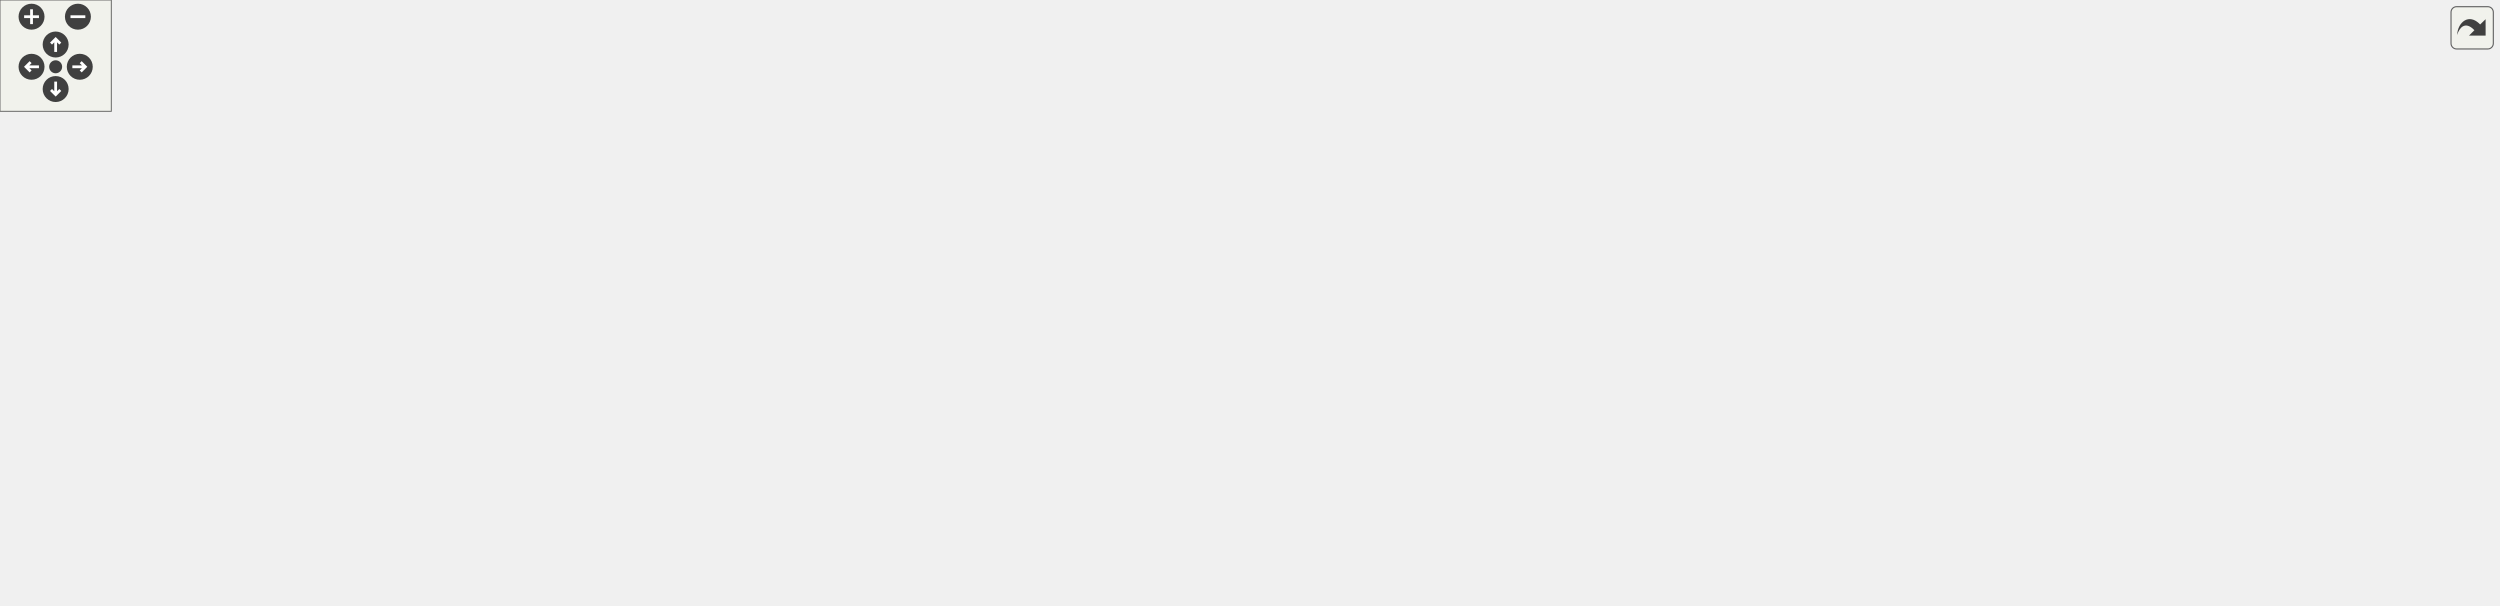
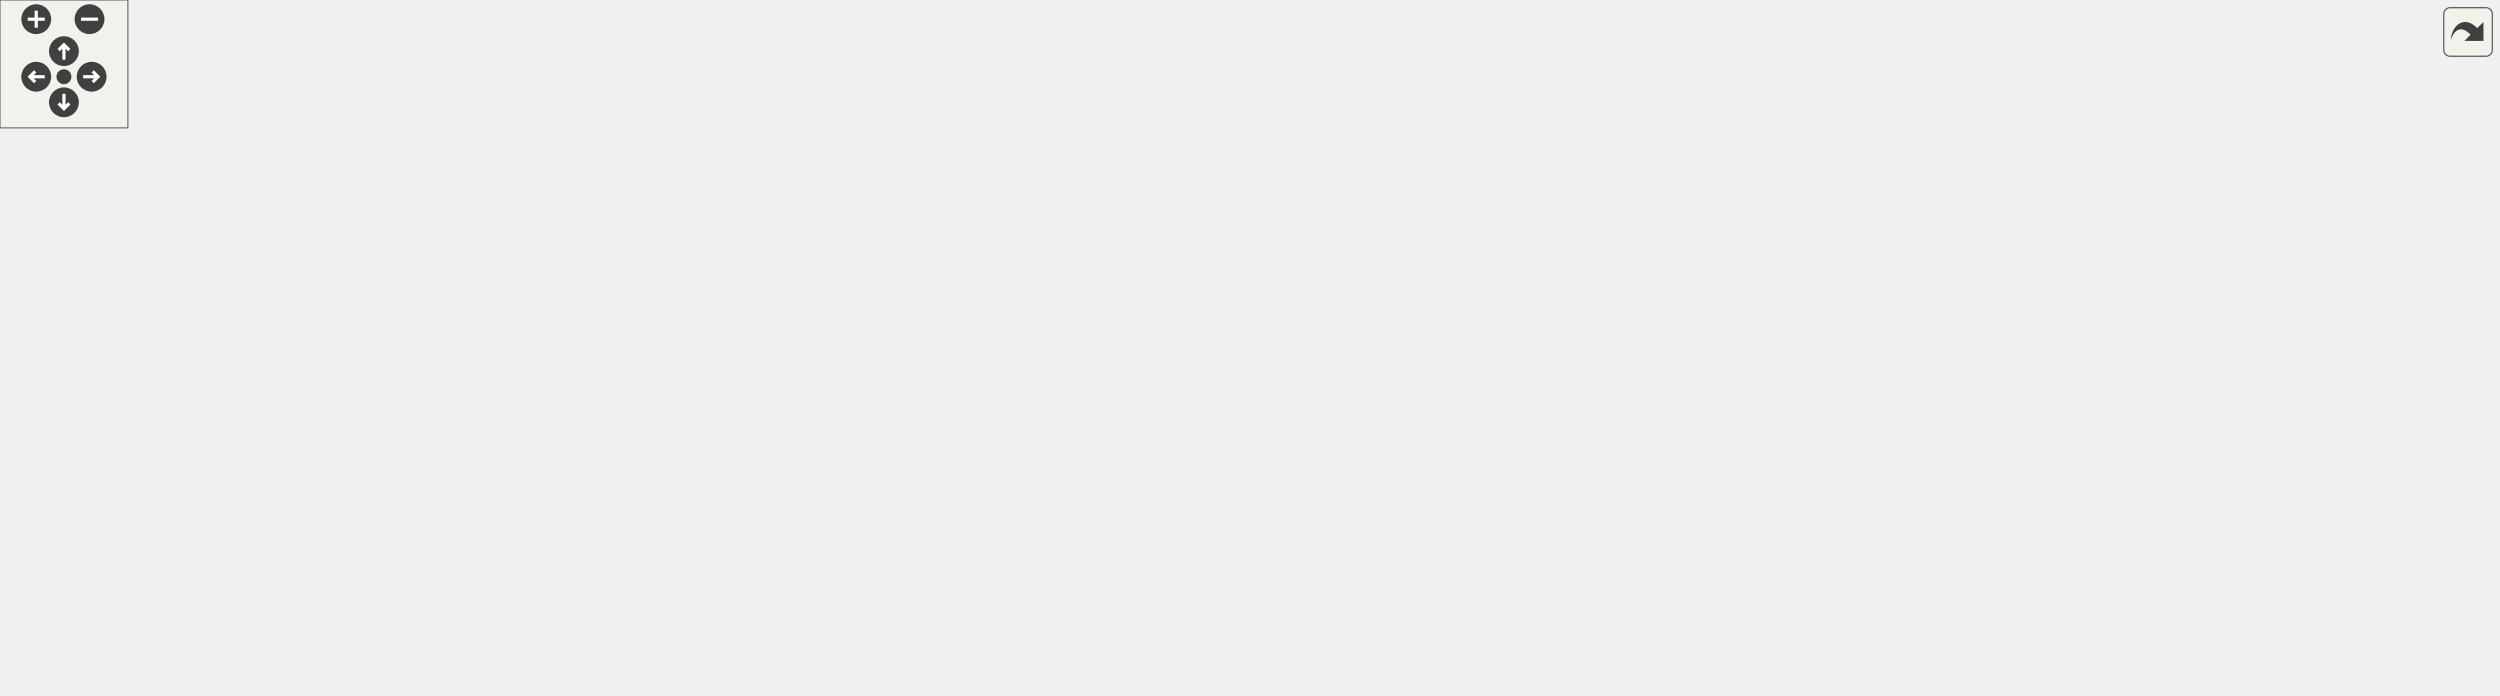
<svg xmlns="http://www.w3.org/2000/svg" xmlns:xlink="http://www.w3.org/1999/xlink" id="main" version="1.1" xml:space="preserve">
  <style type="text/css">
.edge:hover path { stroke: red; }
.edge:hover polygon { stroke: red; fill: red; }
</style>
  <defs>
    <circle id="rim" cx="0" cy="0" r="7" />
    <circle id="rim2" cx="0" cy="0" r="3.5" />
    <g id="zoomPlus">
      <use xlink:href="#rim" fill="#404040">
        <set attributeName="fill" to="#808080" begin="zoomplus.mouseover" end="zoomplus.mouseout" />
      </use>
      <path d="M-4,0h8M0,-4v8" fill="none" stroke="white" stroke-width="1.5" pointer-events="none" />
    </g>
    <g id="zoomMin">
      <use xlink:href="#rim" fill="#404040">
        <set attributeName="fill" to="#808080" begin="zoomminus.mouseover" end="zoomminus.mouseout" />
      </use>
      <path d="M-4,0h8" fill="none" stroke="white" stroke-width="1.5" pointer-events="none" />
    </g>
    <g id="dirArrow">
      <path fill="none" stroke="white" stroke-width="1.5" d="M0,-3.0v7 M-2.5,-0.5L0,-3.0L2.5,-0.5" />
    </g>
    <g id="resetDef">
      <use xlink:href="#rim2" fill="#404040">
        <set attributeName="fill" to="#808080" begin="reset.mouseover" end="reset.mouseout" />
      </use>
    </g>
  </defs>
  <svg id="graph" class="graph">
    <g id="viewport">
      <g id="node1" class="node">
        <g id="a_node1">
          <a xlink:title="Contains functions for performing mathematics conversions &amp; calculations on strings....">
-             <polygon fill="#bfbfbf" stroke="black" points="757.5,-224.5 757.5,-265.5 899.5,-265.5 899.5,-224.5 757.5,-224.5" />
-             <text text-anchor="start" x="765.5" y="-253.5" font-family="Helvetica,sans-Serif" font-size="10.00">/home/runner/work/307lib</text>
-             <text text-anchor="start" x="765.5" y="-242.5" font-family="Helvetica,sans-Serif" font-size="10.00">/307lib/strlib/include</text>
-             <text text-anchor="middle" x="828.5" y="-231.5" font-family="Helvetica,sans-Serif" font-size="10.00">/strmath.hpp</text>
+             <polygon fill="#bfbfbf" stroke="black" points="476.09,-224.5 476.09,-265.5 618.09,-265.5 618.09,-224.5 476.09,-224.5" />
+             <text text-anchor="start" x="484.09" y="-253.5" font-family="Helvetica,sans-Serif" font-size="10.00">/home/runner/work/307lib</text>
+             <text text-anchor="start" x="484.09" y="-242.5" font-family="Helvetica,sans-Serif" font-size="10.00">/307lib/strlib/include</text>
+             <text text-anchor="middle" x="547.09" y="-231.5" font-family="Helvetica,sans-Serif" font-size="10.00">/strmath.hpp</text>
          </a>
        </g>
      </g>
      <g id="node2" class="node">
        <g id="a_node2">
          <a xlink:href="make__exception_8hpp.html" target="_top" xlink:title=" ">
-             <polygon fill="none" stroke="black" points="340.5,-168.5 340.5,-187.5 458.5,-187.5 458.5,-168.5 340.5,-168.5" />
-             <text text-anchor="middle" x="399.5" y="-175.5" font-family="Helvetica,sans-Serif" font-size="10.00">make_exception.hpp</text>
+             <polygon fill="none" stroke="black" points="238.09,-168.5 238.09,-187.5 356.09,-187.5 356.09,-168.5 238.09,-168.5" />
+             <text text-anchor="middle" x="297.09" y="-175.5" font-family="Helvetica,sans-Serif" font-size="10.00">make_exception.hpp</text>
          </a>
        </g>
      </g>
      <g id="edge1" class="edge">
-         <path fill="none" stroke="midnightblue" d="M757.18,-233.19C676.23,-220.93 545.22,-201.08 466.23,-189.11" />
-         <polygon fill="midnightblue" stroke="midnightblue" points="466.32,-185.58 455.91,-187.55 465.27,-192.51 466.32,-185.58" />
+         <path fill="none" stroke="midnightblue" d="M475.78,-225.46C431.99,-214.07 377.33,-199.86 340.07,-190.18" />
+         <polygon fill="midnightblue" stroke="midnightblue" points="340.61,-186.7 330.05,-187.57 338.85,-193.47 340.61,-186.7" />
      </g>
      <g id="node7" class="node">
        <g id="a_node7">
          <a xlink:href="var_8hpp.html" target="_top" xlink:title="Contains helper methods for variadic templates &amp; tuples, as well as C++20 concepts....">
-             <polygon fill="none" stroke="black" points="416,-112.5 416,-131.5 469,-131.5 469,-112.5 416,-112.5" />
-             <text text-anchor="middle" x="442.5" y="-119.5" font-family="Helvetica,sans-Serif" font-size="10.00">var.hpp</text>
+             <polygon fill="none" stroke="black" points="307.59,-112.5 307.59,-131.5 360.59,-131.5 360.59,-112.5 307.59,-112.5" />
+             <text text-anchor="middle" x="334.09" y="-119.5" font-family="Helvetica,sans-Serif" font-size="10.00">var.hpp</text>
          </a>
        </g>
      </g>
      <g id="edge14" class="edge">
-         <path fill="none" stroke="midnightblue" d="M766.05,-224.42C684.63,-198.9 544.86,-155.09 478.93,-134.42" />
-         <polygon fill="midnightblue" stroke="midnightblue" points="479.6,-130.96 469.01,-131.31 477.5,-137.64 479.6,-130.96" />
+         <path fill="none" stroke="midnightblue" d="M512.39,-224.29C468.92,-199.6 395.58,-157.93 357.94,-136.55" />
+         <polygon fill="midnightblue" stroke="midnightblue" points="359.61,-133.47 349.18,-131.57 356.15,-139.56 359.61,-133.47" />
      </g>
      <g id="node14" class="node">
        <g id="a_node14">
          <a xlink:href="str_8hpp.html" target="_top" xlink:title="Includes all of the str namespace extension headers, and additional functions related to string manip...">
-             <polygon fill="none" stroke="black" points="987.5,-168.5 987.5,-187.5 1037.5,-187.5 1037.5,-168.5 987.5,-168.5" />
-             <text text-anchor="middle" x="1012.5" y="-175.5" font-family="Helvetica,sans-Serif" font-size="10.00">str.hpp</text>
+             <polygon fill="none" stroke="black" points="703.09,-168.5 703.09,-187.5 753.09,-187.5 753.09,-168.5 703.09,-168.5" />
+             <text text-anchor="middle" x="728.09" y="-175.5" font-family="Helvetica,sans-Serif" font-size="10.00">str.hpp</text>
          </a>
        </g>
      </g>
      <g id="edge15" class="edge">
-         <path fill="none" stroke="midnightblue" d="M883.71,-224.5C914.49,-213.62 951.86,-200.42 978.4,-191.05" />
-         <polygon fill="midnightblue" stroke="midnightblue" points="979.74,-194.28 988.01,-187.65 977.41,-187.68 979.74,-194.28" />
+         <path fill="none" stroke="midnightblue" d="M601.39,-224.5C631.68,-213.62 668.44,-200.42 694.55,-191.05" />
+         <polygon fill="midnightblue" stroke="midnightblue" points="695.77,-194.33 704,-187.65 693.4,-187.74 695.77,-194.33" />
      </g>
      <g id="node23" class="node">
        <g id="a_node23">
          <a xlink:title=" ">
-             <polygon fill="none" stroke="#bfbfbf" points="1135.5,-0.5 1135.5,-19.5 1195.5,-19.5 1195.5,-0.5 1135.5,-0.5" />
-             <text text-anchor="middle" x="1165.5" y="-7.5" font-family="Helvetica,sans-Serif" font-size="10.00">concepts</text>
-           </a>
-         </g>
-       </g>
-       <g id="edge42" class="edge">
-         <path fill="none" stroke="midnightblue" d="M899.59,-232.57C1029.76,-209.88 1297.15,-154.48 1341.5,-76 1371.12,-23.59 1266.25,-12.98 1205.63,-11.13" />
-         <polygon fill="midnightblue" stroke="midnightblue" points="1205.67,-7.63 1195.59,-10.89 1205.51,-14.62 1205.67,-7.63" />
+             <polygon fill="none" stroke="#bfbfbf" points="961.09,-0.5 961.09,-19.5 1021.09,-19.5 1021.09,-0.5 961.09,-0.5" />
+             <text text-anchor="middle" x="991.09" y="-7.5" font-family="Helvetica,sans-Serif" font-size="10.00">concepts</text>
+           </a>
+         </g>
+       </g>
+       <g id="edge41" class="edge">
+         <path fill="none" stroke="midnightblue" d="M618.13,-237.07C769.21,-220.53 1113.03,-172.74 1167.09,-76 1196.45,-23.45 1091.7,-12.9 1031.16,-11.09" />
+         <polygon fill="midnightblue" stroke="midnightblue" points="1031.22,-7.59 1021.14,-10.86 1031.05,-14.59 1031.22,-7.59" />
      </g>
      <g id="node3" class="node">
        <g id="a_node3">
          <a xlink:title=" ">
-             <polygon fill="none" stroke="#bfbfbf" points="83.5,-112.5 83.5,-131.5 141.5,-131.5 141.5,-112.5 83.5,-112.5" />
-             <text text-anchor="middle" x="112.5" y="-119.5" font-family="Helvetica,sans-Serif" font-size="10.00">memory</text>
+             <polygon fill="none" stroke="#bfbfbf" points="231.09,-112.5 231.09,-131.5 289.09,-131.5 289.09,-112.5 231.09,-112.5" />
+             <text text-anchor="middle" x="260.09" y="-119.5" font-family="Helvetica,sans-Serif" font-size="10.00">memory</text>
          </a>
        </g>
      </g>
      <g id="edge2" class="edge">
-         <path fill="none" stroke="midnightblue" d="M351.29,-168.46C302.02,-159.65 223.33,-145.35 155.5,-132 154.24,-131.75 152.95,-131.5 151.66,-131.24" />
-         <polygon fill="midnightblue" stroke="midnightblue" points="152.12,-127.76 141.63,-129.19 150.73,-134.62 152.12,-127.76" />
+         <path fill="none" stroke="midnightblue" d="M290.98,-168.08C285.81,-160.53 278.24,-149.49 271.89,-140.23" />
+         <polygon fill="midnightblue" stroke="midnightblue" points="274.62,-138.02 266.09,-131.75 268.85,-141.98 274.62,-138.02" />
      </g>
      <g id="node4" class="node">
        <g id="a_node4">
          <a xlink:title=" ">
-             <polygon fill="none" stroke="#bfbfbf" points="801.5,-0.5 801.5,-19.5 845.5,-19.5 845.5,-0.5 801.5,-0.5" />
-             <text text-anchor="middle" x="823.5" y="-7.5" font-family="Helvetica,sans-Serif" font-size="10.00">string</text>
+             <polygon fill="none" stroke="#bfbfbf" points="627.09,-0.5 627.09,-19.5 671.09,-19.5 671.09,-0.5 627.09,-0.5" />
+             <text text-anchor="middle" x="649.09" y="-7.5" font-family="Helvetica,sans-Serif" font-size="10.00">string</text>
          </a>
        </g>
      </g>
      <g id="edge3" class="edge">
-         <path fill="none" stroke="midnightblue" d="M352.53,-168.47C275.03,-152.52 134.1,-114.4 188.5,-56 229.86,-11.6 667.61,-10.26 791.18,-10.78" />
-         <polygon fill="midnightblue" stroke="midnightblue" points="791.48,-14.28 801.49,-10.83 791.51,-7.28 791.48,-14.28" />
+         <path fill="none" stroke="midnightblue" d="M237.97,-171.92C136.35,-161.08 -54.18,-130.36 15.09,-56 56.34,-11.72 492.48,-10.28 616.41,-10.78" />
+         <polygon fill="midnightblue" stroke="midnightblue" points="616.74,-14.28 626.76,-10.83 616.78,-7.28 616.74,-14.28" />
      </g>
      <g id="node5" class="node">
        <g id="a_node5">
          <a xlink:title=" ">
-             <polygon fill="none" stroke="#bfbfbf" points="948.5,-56.5 948.5,-75.5 1004.5,-75.5 1004.5,-56.5 948.5,-56.5" />
-             <text text-anchor="middle" x="976.5" y="-63.5" font-family="Helvetica,sans-Serif" font-size="10.00">sstream</text>
+             <polygon fill="none" stroke="#bfbfbf" points="774.09,-56.5 774.09,-75.5 830.09,-75.5 830.09,-56.5 774.09,-56.5" />
+             <text text-anchor="middle" x="802.09" y="-63.5" font-family="Helvetica,sans-Serif" font-size="10.00">sstream</text>
          </a>
        </g>
      </g>
      <g id="edge4" class="edge">
-         <path fill="none" stroke="midnightblue" d="M458.54,-175.42C539.14,-172.15 687.65,-162.21 810.5,-132 861.43,-119.47 917.68,-95.05 949.88,-79.97" />
-         <polygon fill="midnightblue" stroke="midnightblue" points="951.53,-83.06 959.07,-75.61 948.54,-76.73 951.53,-83.06" />
+         <path fill="none" stroke="midnightblue" d="M356.38,-176.54C432.33,-174.48 567.25,-165.82 677.09,-132 715.68,-120.12 756.48,-96.53 780.59,-81.27" />
+         <polygon fill="midnightblue" stroke="midnightblue" points="782.76,-84.04 789.27,-75.69 778.97,-78.16 782.76,-84.04" />
      </g>
      <g id="node6" class="node">
        <g id="a_node6">
          <a xlink:title=" ">
-             <polygon fill="none" stroke="#bfbfbf" points="0,-112.5 0,-131.5 65,-131.5 65,-112.5 0,-112.5" />
-             <text text-anchor="middle" x="32.5" y="-119.5" font-family="Helvetica,sans-Serif" font-size="10.00">exception</text>
+             <polygon fill="none" stroke="#bfbfbf" points="147.59,-112.5 147.59,-131.5 212.59,-131.5 212.59,-112.5 147.59,-112.5" />
+             <text text-anchor="middle" x="180.09" y="-119.5" font-family="Helvetica,sans-Serif" font-size="10.00">exception</text>
          </a>
        </g>
      </g>
      <g id="edge5" class="edge">
-         <path fill="none" stroke="midnightblue" d="M340.29,-170.13C277.09,-162.5 173.84,-149.17 74.88,-131.95" />
-         <polygon fill="midnightblue" stroke="midnightblue" points="75.47,-128.5 65.01,-130.21 74.26,-135.39 75.47,-128.5" />
+         <path fill="none" stroke="midnightblue" d="M278.55,-168.44C259.47,-159.64 229.51,-145.81 207.65,-135.72" />
+         <polygon fill="midnightblue" stroke="midnightblue" points="209.09,-132.53 198.54,-131.52 206.15,-138.88 209.09,-132.53" />
      </g>
      <g id="edge6" class="edge">
-         <path fill="none" stroke="midnightblue" d="M406.6,-168.08C412.74,-160.38 421.77,-149.03 429.24,-139.65" />
-         <polygon fill="midnightblue" stroke="midnightblue" points="432.04,-141.75 435.53,-131.75 426.56,-137.39 432.04,-141.75" />
+         <path fill="none" stroke="midnightblue" d="M303.2,-168.08C308.37,-160.53 315.94,-149.49 322.28,-140.23" />
+         <polygon fill="midnightblue" stroke="midnightblue" points="325.33,-141.98 328.09,-131.75 319.55,-138.02 325.33,-141.98" />
      </g>
      <g id="edge9" class="edge">
-         <path fill="none" stroke="midnightblue" d="M421.26,-112.42C394.42,-100.4 353.95,-77.6 373.5,-56 401.46,-25.1 692.5,-14.5 791.07,-11.79" />
-         <polygon fill="midnightblue" stroke="midnightblue" points="791.42,-15.28 801.32,-11.51 791.23,-8.28 791.42,-15.28" />
+         <path fill="none" stroke="midnightblue" d="M307.38,-113.83C270.16,-103.57 206.54,-84.97 200.09,-76 194.9,-68.78 194.13,-62.59 200.09,-56 227.98,-25.17 518.38,-14.53 616.73,-11.79" />
+         <polygon fill="midnightblue" stroke="midnightblue" points="617.06,-15.28 626.96,-11.52 616.87,-8.29 617.06,-15.28" />
      </g>
      <g id="node8" class="node">
        <g id="a_node8">
          <a xlink:href="sysarch_8h.html" target="_top" xlink:title="Contains preprocessor definitions useful for determining properties of the host system.">
-             <polygon fill="none" stroke="black" points="733,-56.5 733,-75.5 796,-75.5 796,-56.5 733,-56.5" />
-             <text text-anchor="middle" x="764.5" y="-63.5" font-family="Helvetica,sans-Serif" font-size="10.00">sysarch.h</text>
+             <polygon fill="none" stroke="black" points="420.59,-56.5 420.59,-75.5 483.59,-75.5 483.59,-56.5 420.59,-56.5" />
+             <text text-anchor="middle" x="452.09" y="-63.5" font-family="Helvetica,sans-Serif" font-size="10.00">sysarch.h</text>
          </a>
        </g>
      </g>
      <g id="edge7" class="edge">
-         <path fill="none" stroke="midnightblue" d="M469.32,-117.23C517.8,-110.3 623.45,-94.68 722.85,-76.03" />
-         <polygon fill="midnightblue" stroke="midnightblue" points="723.58,-79.45 732.75,-74.16 722.28,-72.58 723.58,-79.45" />
+         <path fill="none" stroke="midnightblue" d="M352.79,-112.44C372.03,-103.64 402.24,-89.81 424.29,-79.72" />
+         <polygon fill="midnightblue" stroke="midnightblue" points="425.84,-82.86 433.48,-75.52 422.93,-76.5 425.84,-82.86" />
      </g>
      <g id="node9" class="node">
        <g id="a_node9">
          <a xlink:title=" ">
-             <polygon fill="none" stroke="#bfbfbf" points="529,-56.5 529,-75.5 576,-75.5 576,-56.5 529,-56.5" />
-             <text text-anchor="middle" x="552.5" y="-63.5" font-family="Helvetica,sans-Serif" font-size="10.00">vector</text>
+             <polygon fill="none" stroke="#bfbfbf" points="209.59,-56.5 209.59,-75.5 256.59,-75.5 256.59,-56.5 209.59,-56.5" />
+             <text text-anchor="middle" x="233.09" y="-63.5" font-family="Helvetica,sans-Serif" font-size="10.00">vector</text>
          </a>
        </g>
      </g>
      <g id="edge8" class="edge">
-         <path fill="none" stroke="midnightblue" d="M460.17,-112.32C477.89,-103.62 505.4,-90.12 525.79,-80.11" />
-         <polygon fill="midnightblue" stroke="midnightblue" points="527.44,-83.2 534.87,-75.65 524.35,-76.92 527.44,-83.2" />
+         <path fill="none" stroke="midnightblue" d="M317.86,-112.32C301.74,-103.7 276.79,-90.36 258.12,-80.39" />
+         <polygon fill="midnightblue" stroke="midnightblue" points="259.75,-77.28 249.28,-75.65 256.44,-83.46 259.75,-77.28" />
      </g>
      <g id="node10" class="node">
        <g id="a_node10">
          <a xlink:title=" ">
-             <polygon fill="none" stroke="#bfbfbf" points="383,-56.5 383,-75.5 428,-75.5 428,-56.5 383,-56.5" />
-             <text text-anchor="middle" x="405.5" y="-63.5" font-family="Helvetica,sans-Serif" font-size="10.00">utility</text>
+             <polygon fill="none" stroke="#bfbfbf" points="274.59,-56.5 274.59,-75.5 319.59,-75.5 319.59,-56.5 274.59,-56.5" />
+             <text text-anchor="middle" x="297.09" y="-63.5" font-family="Helvetica,sans-Serif" font-size="10.00">utility</text>
          </a>
        </g>
      </g>
      <g id="edge10" class="edge">
-         <path fill="none" stroke="midnightblue" d="M436.39,-112.08C431.22,-104.53 423.65,-93.49 417.31,-84.23" />
-         <polygon fill="midnightblue" stroke="midnightblue" points="420.04,-82.02 411.5,-75.75 414.26,-85.98 420.04,-82.02" />
+         <path fill="none" stroke="midnightblue" d="M327.98,-112.08C322.81,-104.53 315.24,-93.49 308.89,-84.23" />
+         <polygon fill="midnightblue" stroke="midnightblue" points="311.62,-82.02 303.09,-75.75 305.85,-85.98 311.62,-82.02" />
      </g>
      <g id="node11" class="node">
        <g id="a_node11">
          <a xlink:title=" ">
-             <polygon fill="none" stroke="#bfbfbf" points="285,-56.5 285,-75.5 326,-75.5 326,-56.5 285,-56.5" />
-             <text text-anchor="middle" x="305.5" y="-63.5" font-family="Helvetica,sans-Serif" font-size="10.00">tuple</text>
+             <polygon fill="none" stroke="#bfbfbf" points="24.59,-56.5 24.59,-75.5 65.59,-75.5 65.59,-56.5 24.59,-56.5" />
+             <text text-anchor="middle" x="45.09" y="-63.5" font-family="Helvetica,sans-Serif" font-size="10.00">tuple</text>
          </a>
        </g>
      </g>
      <g id="edge11" class="edge">
-         <path fill="none" stroke="midnightblue" d="M420.79,-112.44C397.88,-103.41 361.59,-89.11 335.85,-78.96" />
-         <polygon fill="midnightblue" stroke="midnightblue" points="336.8,-75.57 326.21,-75.16 334.23,-82.09 336.8,-75.57" />
+         <path fill="none" stroke="midnightblue" d="M307.41,-114.06C304.28,-113.33 301.12,-112.62 298.09,-112 202.4,-92.39 174.02,-98.57 75.64,-76.11" />
+         <polygon fill="midnightblue" stroke="midnightblue" points="76.43,-72.7 65.9,-73.85 74.85,-79.52 76.43,-72.7" />
      </g>
      <g id="node12" class="node">
        <g id="a_node12">
          <a xlink:title=" ">
-             <polygon fill="none" stroke="#bfbfbf" points="198,-56.5 198,-75.5 267,-75.5 267,-56.5 198,-56.5" />
-             <text text-anchor="middle" x="232.5" y="-63.5" font-family="Helvetica,sans-Serif" font-size="10.00">type_traits</text>
+             <polygon fill="none" stroke="#bfbfbf" points="83.59,-56.5 83.59,-75.5 152.59,-75.5 152.59,-56.5 83.59,-56.5" />
+             <text text-anchor="middle" x="118.09" y="-63.5" font-family="Helvetica,sans-Serif" font-size="10.00">type_traits</text>
          </a>
        </g>
      </g>
      <g id="edge12" class="edge">
-         <path fill="none" stroke="midnightblue" d="M415.9,-114.16C380.55,-105.07 317.65,-88.9 275.5,-78.06" />
-         <polygon fill="midnightblue" stroke="midnightblue" points="276.35,-74.66 265.79,-75.56 274.61,-81.44 276.35,-74.66" />
+         <path fill="none" stroke="midnightblue" d="M307.17,-114.27C270.76,-105.17 205.39,-88.82 161.87,-77.94" />
+         <polygon fill="midnightblue" stroke="midnightblue" points="162.67,-74.54 152.12,-75.51 160.97,-81.33 162.67,-74.54" />
      </g>
      <g id="node13" class="node">
        <g id="a_node13">
          <a xlink:title=" ">
-             <polygon fill="none" stroke="#bfbfbf" points="446,-56.5 446,-75.5 511,-75.5 511,-56.5 446,-56.5" />
-             <text text-anchor="middle" x="478.5" y="-63.5" font-family="Helvetica,sans-Serif" font-size="10.00">functional</text>
+             <polygon fill="none" stroke="#bfbfbf" points="337.59,-56.5 337.59,-75.5 402.59,-75.5 402.59,-56.5 337.59,-56.5" />
+             <text text-anchor="middle" x="370.09" y="-63.5" font-family="Helvetica,sans-Serif" font-size="10.00">functional</text>
          </a>
        </g>
      </g>
      <g id="edge13" class="edge">
-         <path fill="none" stroke="midnightblue" d="M448.44,-112.08C453.48,-104.53 460.84,-93.49 467.01,-84.23" />
-         <polygon fill="midnightblue" stroke="midnightblue" points="470.03,-86.01 472.67,-75.75 464.21,-82.13 470.03,-86.01" />
+         <path fill="none" stroke="midnightblue" d="M340.03,-112.08C345.07,-104.53 352.43,-93.49 358.6,-84.23" />
+         <polygon fill="midnightblue" stroke="midnightblue" points="361.62,-86.01 364.25,-75.75 355.8,-82.13 361.62,-86.01" />
      </g>
      <g id="edge39" class="edge">
-         <path fill="none" stroke="midnightblue" d="M987.27,-174.61C896.47,-166.01 586.01,-136.6 479.06,-126.46" />
-         <polygon fill="midnightblue" stroke="midnightblue" points="479.35,-122.98 469.07,-125.52 478.69,-129.94 479.35,-122.98" />
+         <path fill="none" stroke="midnightblue" d="M702.84,-173.54C635.22,-164.27 449.8,-138.86 370.66,-128.01" />
+         <polygon fill="midnightblue" stroke="midnightblue" points="371.05,-124.53 360.67,-126.64 370.1,-131.47 371.05,-124.53" />
      </g>
      <g id="node15" class="node">
        <g id="a_node15">
          <a xlink:href="strconv_8hpp.html" target="_top" xlink:title="Contains string conversion functions that can be passed as a std::function as they are not overloaded...">
-             <polygon fill="none" stroke="black" points="976,-112.5 976,-131.5 1049,-131.5 1049,-112.5 976,-112.5" />
-             <text text-anchor="middle" x="1012.5" y="-119.5" font-family="Helvetica,sans-Serif" font-size="10.00">strconv.hpp</text>
+             <polygon fill="none" stroke="black" points="793.59,-112.5 793.59,-131.5 866.59,-131.5 866.59,-112.5 793.59,-112.5" />
+             <text text-anchor="middle" x="830.09" y="-119.5" font-family="Helvetica,sans-Serif" font-size="10.00">strconv.hpp</text>
          </a>
        </g>
      </g>
      <g id="edge16" class="edge">
-         <path fill="none" stroke="midnightblue" d="M1012.5,-168.08C1012.5,-161.01 1012.5,-150.86 1012.5,-141.99" />
-         <polygon fill="midnightblue" stroke="midnightblue" points="1016,-141.75 1012.5,-131.75 1009,-141.75 1016,-141.75" />
+         <path fill="none" stroke="midnightblue" d="M744.48,-168.32C760.76,-159.7 785.96,-146.36 804.81,-136.39" />
+         <polygon fill="midnightblue" stroke="midnightblue" points="806.54,-139.43 813.74,-131.65 803.27,-133.24 806.54,-139.43" />
      </g>
      <g id="node17" class="node">
        <g id="a_node17">
          <a xlink:title=" ">
-             <polygon fill="none" stroke="#bfbfbf" points="1276.5,-56.5 1276.5,-75.5 1332.5,-75.5 1332.5,-56.5 1276.5,-56.5" />
-             <text text-anchor="middle" x="1304.5" y="-63.5" font-family="Helvetica,sans-Serif" font-size="10.00">iomanip</text>
+             <polygon fill="none" stroke="#bfbfbf" points="960.09,-56.5 960.09,-75.5 1016.09,-75.5 1016.09,-56.5 960.09,-56.5" />
+             <text text-anchor="middle" x="988.09" y="-63.5" font-family="Helvetica,sans-Serif" font-size="10.00">iomanip</text>
          </a>
        </g>
      </g>
      <g id="edge40" class="edge">
-         <path fill="none" stroke="midnightblue" d="M1037.7,-175C1077.66,-171.08 1157.31,-160.15 1218.5,-132 1245.43,-119.61 1271.96,-97.67 1288.27,-82.74" />
-         <polygon fill="midnightblue" stroke="midnightblue" points="1290.92,-85.05 1295.82,-75.66 1286.13,-79.95 1290.92,-85.05" />
+         <path fill="none" stroke="midnightblue" d="M753.33,-171.22C783.3,-163.92 834.47,-150.11 876.09,-132 909.28,-117.56 945.02,-95.57 966.98,-81.24" />
+         <polygon fill="midnightblue" stroke="midnightblue" points="969.08,-84.05 975.5,-75.62 965.22,-78.21 969.08,-84.05" />
      </g>
      <g id="node18" class="node">
        <g id="a_node18">
          <a xlink:href="strmanip_8hpp.html" target="_top" xlink:title="Contains an assortment of string manipulation functions &amp; methods.   This contains the majority of st...">
-             <polygon fill="none" stroke="black" points="720,-112.5 720,-131.5 801,-131.5 801,-112.5 720,-112.5" />
-             <text text-anchor="middle" x="760.5" y="-119.5" font-family="Helvetica,sans-Serif" font-size="10.00">strmanip.hpp</text>
+             <polygon fill="none" stroke="black" points="586.59,-112.5 586.59,-131.5 667.59,-131.5 667.59,-112.5 586.59,-112.5" />
+             <text text-anchor="middle" x="627.09" y="-119.5" font-family="Helvetica,sans-Serif" font-size="10.00">strmanip.hpp</text>
          </a>
        </g>
      </g>
      <g id="edge22" class="edge">
-         <path fill="none" stroke="midnightblue" d="M987.42,-171.62C946.25,-162.8 863.6,-145.09 810.23,-133.66" />
-         <polygon fill="midnightblue" stroke="midnightblue" points="810.8,-130.2 800.29,-131.53 809.34,-137.04 810.8,-130.2" />
+         <path fill="none" stroke="midnightblue" d="M711.86,-168.32C695.74,-159.7 670.79,-146.36 652.12,-136.39" />
+         <polygon fill="midnightblue" stroke="midnightblue" points="653.75,-133.28 643.28,-131.65 650.44,-139.46 653.75,-133.28" />
      </g>
      <g id="node24" class="node">
        <g id="a_node24">
          <a xlink:href="strlocale_8hpp.html" target="_top" xlink:title="Contains objects, methods, and functions related to string/stream manipulation and std::locale.">
-             <polygon fill="none" stroke="black" points="1067.5,-112.5 1067.5,-131.5 1147.5,-131.5 1147.5,-112.5 1067.5,-112.5" />
-             <text text-anchor="middle" x="1107.5" y="-119.5" font-family="Helvetica,sans-Serif" font-size="10.00">strlocale.hpp</text>
+             <polygon fill="none" stroke="black" points="987.09,-112.5 987.09,-131.5 1067.09,-131.5 1067.09,-112.5 987.09,-112.5" />
+             <text text-anchor="middle" x="1027.09" y="-119.5" font-family="Helvetica,sans-Serif" font-size="10.00">strlocale.hpp</text>
          </a>
        </g>
      </g>
      <g id="edge35" class="edge">
-         <path fill="none" stroke="midnightblue" d="M1027.76,-168.32C1042.72,-159.82 1065.75,-146.73 1083.23,-136.8" />
-         <polygon fill="midnightblue" stroke="midnightblue" points="1085.31,-139.64 1092.27,-131.65 1081.85,-133.55 1085.31,-139.64" />
-       </g>
-       <g id="node27" class="node">
-         <g id="a_node27">
-           <a xlink:title=" ">
-             <polygon fill="none" stroke="#bfbfbf" points="1165.5,-112.5 1165.5,-131.5 1209.5,-131.5 1209.5,-112.5 1165.5,-112.5" />
-             <text text-anchor="middle" x="1187.5" y="-119.5" font-family="Helvetica,sans-Serif" font-size="10.00">regex</text>
-           </a>
-         </g>
-       </g>
-       <g id="edge41" class="edge">
-         <path fill="none" stroke="midnightblue" d="M1037.57,-169.26C1068.58,-159.7 1121.4,-143.4 1155.36,-132.92" />
-         <polygon fill="midnightblue" stroke="midnightblue" points="1156.72,-136.16 1165.24,-129.87 1154.66,-129.47 1156.72,-136.16" />
+         <path fill="none" stroke="midnightblue" d="M753.32,-172.44C802.57,-163.55 912.3,-143.73 976.89,-132.07" />
+         <polygon fill="midnightblue" stroke="midnightblue" points="977.64,-135.49 986.85,-130.27 976.39,-128.6 977.64,-135.49" />
      </g>
      <g id="edge18" class="edge">
-         <path fill="none" stroke="midnightblue" d="M1015.77,-112.32C1020.27,-98.71 1026.45,-72.23 1013.5,-56 970.51,-2.12 929.02,-34.66 855.89,-19.75" />
-         <polygon fill="midnightblue" stroke="midnightblue" points="856.37,-16.27 845.84,-17.44 854.8,-23.09 856.37,-16.27" />
+         <path fill="none" stroke="midnightblue" d="M834.93,-112.36C841.79,-98.8 852.16,-72.39 839.09,-56 796.1,-2.12 754.61,-34.66 681.48,-19.75" />
+         <polygon fill="midnightblue" stroke="midnightblue" points="681.96,-16.27 671.43,-17.44 680.39,-23.09 681.96,-16.27" />
      </g>
      <g id="edge19" class="edge">
-         <path fill="none" stroke="midnightblue" d="M1006.56,-112.08C1001.52,-104.53 994.16,-93.49 987.99,-84.23" />
-         <polygon fill="midnightblue" stroke="midnightblue" points="990.79,-82.13 982.33,-75.75 984.97,-86.01 990.79,-82.13" />
+         <path fill="none" stroke="midnightblue" d="M825.47,-112.08C821.63,-104.69 816.06,-93.95 811.32,-84.81" />
+         <polygon fill="midnightblue" stroke="midnightblue" points="814.34,-83.02 806.63,-75.75 808.12,-86.24 814.34,-83.02" />
      </g>
      <g id="edge17" class="edge">
-         <path fill="none" stroke="midnightblue" d="M975.91,-113.03C930.59,-103.17 853.59,-86.4 806.08,-76.05" />
-         <polygon fill="midnightblue" stroke="midnightblue" points="806.64,-72.59 796.13,-73.89 805.15,-79.43 806.64,-72.59" />
+         <path fill="none" stroke="midnightblue" d="M793.53,-117.13C733.26,-110.53 609.09,-96.01 493.87,-76" />
+         <polygon fill="midnightblue" stroke="midnightblue" points="494.28,-72.52 483.82,-74.24 493.07,-79.41 494.28,-72.52" />
      </g>
      <g id="node16" class="node">
        <g id="a_node16">
          <a xlink:title=" ">
-             <polygon fill="none" stroke="#bfbfbf" points="1060.5,-56.5 1060.5,-75.5 1116.5,-75.5 1116.5,-56.5 1060.5,-56.5" />
-             <text text-anchor="middle" x="1088.5" y="-63.5" font-family="Helvetica,sans-Serif" font-size="10.00">optional</text>
+             <polygon fill="none" stroke="#bfbfbf" points="886.09,-56.5 886.09,-75.5 942.09,-75.5 942.09,-56.5 886.09,-56.5" />
+             <text text-anchor="middle" x="914.09" y="-63.5" font-family="Helvetica,sans-Serif" font-size="10.00">optional</text>
          </a>
        </g>
      </g>
      <g id="edge20" class="edge">
-         <path fill="none" stroke="midnightblue" d="M1024.71,-112.32C1036.28,-104.11 1053.88,-91.6 1067.66,-81.81" />
-         <polygon fill="midnightblue" stroke="midnightblue" points="1069.94,-84.48 1076.07,-75.83 1065.89,-78.77 1069.94,-84.48" />
+         <path fill="none" stroke="midnightblue" d="M843.59,-112.32C856.69,-103.9 876.8,-90.97 892.2,-81.07" />
+         <polygon fill="midnightblue" stroke="midnightblue" points="894.11,-84.01 900.63,-75.65 890.32,-78.12 894.11,-84.01" />
      </g>
      <g id="edge21" class="edge">
-         <path fill="none" stroke="midnightblue" d="M1049.14,-113.75C1052.31,-113.15 1055.46,-112.56 1058.5,-112 1148.12,-95.52 1173.54,-95.16 1266.45,-76.11" />
-         <polygon fill="midnightblue" stroke="midnightblue" points="1267.18,-79.53 1276.26,-74.08 1265.76,-72.68 1267.18,-79.53" />
+         <path fill="none" stroke="midnightblue" d="M855.12,-112.44C881.7,-103.36 923.9,-88.94 953.61,-78.78" />
+         <polygon fill="midnightblue" stroke="midnightblue" points="954.84,-82.06 963.17,-75.52 952.58,-75.44 954.84,-82.06" />
      </g>
      <g id="edge28" class="edge">
-         <path fill="none" stroke="midnightblue" d="M772.16,-112.26C782.39,-104 796.93,-90.7 805.5,-76 813.88,-61.62 818.51,-43.16 820.96,-29.59" />
-         <polygon fill="midnightblue" stroke="midnightblue" points="824.45,-29.96 822.55,-19.54 817.53,-28.87 824.45,-29.96" />
+         <path fill="none" stroke="midnightblue" d="M628.82,-112.37C632.37,-94.62 640.56,-53.67 645.37,-29.6" />
+         <polygon fill="midnightblue" stroke="midnightblue" points="648.84,-30.08 647.37,-19.59 641.98,-28.71 648.84,-30.08" />
      </g>
      <g id="edge27" class="edge">
-         <path fill="none" stroke="midnightblue" d="M794.73,-112.44C833.88,-102.66 897.8,-86.67 938.47,-76.51" />
-         <polygon fill="midnightblue" stroke="midnightblue" points="939.43,-79.87 948.29,-74.05 937.73,-73.08 939.43,-79.87" />
+         <path fill="none" stroke="midnightblue" d="M654.82,-112.44C684.51,-103.28 731.81,-88.69 764.76,-78.52" />
+         <polygon fill="midnightblue" stroke="midnightblue" points="765.97,-81.81 774.49,-75.52 763.9,-75.12 765.97,-81.81" />
      </g>
      <g id="edge30" class="edge">
-         <path fill="none" stroke="midnightblue" d="M726.59,-112.44C693.3,-103.99 640.84,-90.6 586.15,-76.14" />
-         <polygon fill="midnightblue" stroke="midnightblue" points="586.84,-72.71 576.28,-73.53 585.05,-79.47 586.84,-72.71" />
+         <path fill="none" stroke="midnightblue" d="M586.32,-117.95C520.74,-112.59 387.66,-99.94 266.57,-76.05" />
+         <polygon fill="midnightblue" stroke="midnightblue" points="267.25,-72.62 256.76,-74.09 265.88,-79.48 267.25,-72.62" />
      </g>
      <g id="edge29" class="edge">
-         <path fill="none" stroke="midnightblue" d="M719.76,-117.25C659.9,-111.33 544.56,-98.33 438.04,-76.08" />
-         <polygon fill="midnightblue" stroke="midnightblue" points="438.6,-72.62 428.09,-73.97 437.15,-79.47 438.6,-72.62" />
+         <path fill="none" stroke="midnightblue" d="M586.15,-116.59C530.18,-110.18 426.53,-96.94 329.64,-76.11" />
+         <polygon fill="midnightblue" stroke="midnightblue" points="330.2,-72.65 319.69,-73.94 328.71,-79.49 330.2,-72.65" />
      </g>
      <g id="edge24" class="edge">
-         <path fill="none" stroke="midnightblue" d="M719.92,-113.82C674.02,-105.62 596.78,-91.55 521.31,-76.32" />
-         <polygon fill="midnightblue" stroke="midnightblue" points="521.65,-72.82 511.15,-74.27 520.26,-79.68 521.65,-72.82" />
+         <path fill="none" stroke="midnightblue" d="M586.46,-112.67C545.14,-104.17 479,-90.48 412.93,-76.38" />
+         <polygon fill="midnightblue" stroke="midnightblue" points="413.27,-72.87 402.76,-74.2 411.8,-79.72 413.27,-72.87" />
      </g>
      <g id="edge26" class="edge">
-         <path fill="none" stroke="midnightblue" d="M801.05,-114.32C864.89,-103.81 987.96,-83.55 1050.31,-73.29" />
-         <polygon fill="midnightblue" stroke="midnightblue" points="1051.2,-76.69 1060.49,-71.61 1050.06,-69.78 1051.2,-76.69" />
+         <path fill="none" stroke="midnightblue" d="M667.6,-113.38C723.05,-102.94 821.87,-84.35 876.01,-74.16" />
+         <polygon fill="midnightblue" stroke="midnightblue" points="876.72,-77.59 885.9,-72.3 875.43,-70.71 876.72,-77.59" />
      </g>
      <g id="node19" class="node">
        <g id="a_node19">
          <a xlink:title=" ">
-             <polygon fill="none" stroke="#bfbfbf" points="594.5,-56.5 594.5,-75.5 658.5,-75.5 658.5,-56.5 594.5,-56.5" />
-             <text text-anchor="middle" x="626.5" y="-63.5" font-family="Helvetica,sans-Serif" font-size="10.00">algorithm</text>
+             <polygon fill="none" stroke="#bfbfbf" points="502.09,-56.5 502.09,-75.5 566.09,-75.5 566.09,-56.5 502.09,-56.5" />
+             <text text-anchor="middle" x="534.09" y="-63.5" font-family="Helvetica,sans-Serif" font-size="10.00">algorithm</text>
          </a>
        </g>
      </g>
      <g id="edge23" class="edge">
-         <path fill="none" stroke="midnightblue" d="M739.27,-112.44C717.12,-103.52 682.18,-89.44 657.06,-79.32" />
-         <polygon fill="midnightblue" stroke="midnightblue" points="658.22,-76.01 647.63,-75.52 655.6,-82.5 658.22,-76.01" />
+         <path fill="none" stroke="midnightblue" d="M612.15,-112.32C597.5,-103.82 574.96,-90.73 557.85,-80.8" />
+         <polygon fill="midnightblue" stroke="midnightblue" points="559.4,-77.65 548.99,-75.65 555.88,-83.7 559.4,-77.65" />
      </g>
      <g id="node20" class="node">
        <g id="a_node20">
          <a xlink:title=" ">
-             <polygon fill="none" stroke="#bfbfbf" points="676.5,-56.5 676.5,-75.5 714.5,-75.5 714.5,-56.5 676.5,-56.5" />
-             <text text-anchor="middle" x="695.5" y="-63.5" font-family="Helvetica,sans-Serif" font-size="10.00">map</text>
+             <polygon fill="none" stroke="#bfbfbf" points="584.09,-56.5 584.09,-75.5 622.09,-75.5 622.09,-56.5 584.09,-56.5" />
+             <text text-anchor="middle" x="603.09" y="-63.5" font-family="Helvetica,sans-Serif" font-size="10.00">map</text>
          </a>
        </g>
      </g>
      <g id="edge25" class="edge">
-         <path fill="none" stroke="midnightblue" d="M750.06,-112.32C740.35,-104.26 725.68,-92.08 714,-82.37" />
-         <polygon fill="midnightblue" stroke="midnightblue" points="716.06,-79.53 706.13,-75.83 711.59,-84.92 716.06,-79.53" />
+         <path fill="none" stroke="midnightblue" d="M623.13,-112.08C619.88,-104.77 615.17,-94.18 611.13,-85.1" />
+         <polygon fill="midnightblue" stroke="midnightblue" points="614.24,-83.47 606.98,-75.75 607.84,-86.31 614.24,-83.47" />
      </g>
      <g id="node21" class="node">
        <g id="a_node21">
          <a xlink:href="strutility_8hpp.html" target="_top" xlink:title=" ">
-             <polygon fill="none" stroke="black" points="853,-56.5 853,-75.5 930,-75.5 930,-56.5 853,-56.5" />
-             <text text-anchor="middle" x="891.5" y="-63.5" font-family="Helvetica,sans-Serif" font-size="10.00">strutility.hpp</text>
+             <polygon fill="none" stroke="black" points="678.59,-56.5 678.59,-75.5 755.59,-75.5 755.59,-56.5 678.59,-56.5" />
+             <text text-anchor="middle" x="717.09" y="-63.5" font-family="Helvetica,sans-Serif" font-size="10.00">strutility.hpp</text>
          </a>
        </g>
      </g>
      <g id="edge31" class="edge">
-         <path fill="none" stroke="midnightblue" d="M781.26,-112.44C802.82,-103.56 836.76,-89.56 861.29,-79.45" />
-         <polygon fill="midnightblue" stroke="midnightblue" points="862.93,-82.56 870.84,-75.52 860.26,-76.09 862.93,-82.56" />
+         <path fill="none" stroke="midnightblue" d="M641.55,-112.32C655.59,-103.9 677.14,-90.97 693.63,-81.07" />
+         <polygon fill="midnightblue" stroke="midnightblue" points="695.89,-83.8 702.66,-75.65 692.29,-77.8 695.89,-83.8" />
      </g>
      <g id="edge33" class="edge">
-         <path fill="none" stroke="midnightblue" d="M880.57,-56.32C870.33,-48.18 854.78,-35.84 842.5,-26.09" />
-         <polygon fill="midnightblue" stroke="midnightblue" points="844.63,-23.31 834.62,-19.83 840.28,-28.79 844.63,-23.31" />
+         <path fill="none" stroke="midnightblue" d="M706.16,-56.32C695.91,-48.18 680.37,-35.84 668.09,-26.09" />
+         <polygon fill="midnightblue" stroke="midnightblue" points="670.22,-23.31 660.21,-19.83 665.87,-28.79 670.22,-23.31" />
      </g>
      <g id="node22" class="node">
        <g id="a_node22">
          <a xlink:title=" ">
-             <polygon fill="none" stroke="#bfbfbf" points="864,-0.5 864,-19.5 921,-19.5 921,-0.5 864,-0.5" />
-             <text text-anchor="middle" x="892.5" y="-7.5" font-family="Helvetica,sans-Serif" font-size="10.00">ostream</text>
+             <polygon fill="none" stroke="#bfbfbf" points="689.59,-0.5 689.59,-19.5 746.59,-19.5 746.59,-0.5 689.59,-0.5" />
+             <text text-anchor="middle" x="718.09" y="-7.5" font-family="Helvetica,sans-Serif" font-size="10.00">ostream</text>
          </a>
        </g>
      </g>
      <g id="edge32" class="edge">
-         <path fill="none" stroke="midnightblue" d="M891.67,-56.08C891.8,-49.01 891.98,-38.86 892.15,-29.99" />
-         <polygon fill="midnightblue" stroke="midnightblue" points="895.65,-29.81 892.34,-19.75 888.65,-29.68 895.65,-29.81" />
+         <path fill="none" stroke="midnightblue" d="M717.25,-56.08C717.39,-49.01 717.57,-38.86 717.74,-29.99" />
+         <polygon fill="midnightblue" stroke="midnightblue" points="721.24,-29.81 717.93,-19.75 714.24,-29.68 721.24,-29.81" />
      </g>
      <g id="edge34" class="edge">
-         <path fill="none" stroke="midnightblue" d="M930.18,-57.38C981.9,-47.18 1073.14,-29.2 1125.52,-18.88" />
-         <polygon fill="midnightblue" stroke="midnightblue" points="1126.32,-22.29 1135.45,-16.92 1124.96,-15.42 1126.32,-22.29" />
+         <path fill="none" stroke="midnightblue" d="M755.77,-57.38C807.49,-47.18 898.73,-29.2 951.11,-18.88" />
+         <polygon fill="midnightblue" stroke="midnightblue" points="951.91,-22.29 961.04,-16.92 950.55,-15.42 951.91,-22.29" />
      </g>
      <g id="edge37" class="edge">
-         <path fill="none" stroke="midnightblue" d="M1104.36,-112.08C1101.82,-104.85 1098.14,-94.41 1094.97,-85.4" />
-         <polygon fill="midnightblue" stroke="midnightblue" points="1098.2,-84.02 1091.58,-75.75 1091.6,-86.35 1098.2,-84.02" />
+         <path fill="none" stroke="midnightblue" d="M1009.18,-112.44C990.83,-103.68 962.08,-89.94 941,-79.86" />
+         <polygon fill="midnightblue" stroke="midnightblue" points="942.44,-76.67 931.91,-75.52 939.42,-82.99 942.44,-76.67" />
      </g>
      <g id="node25" class="node">
        <g id="a_node25">
          <a xlink:title=" ">
-             <polygon fill="none" stroke="#bfbfbf" points="1198.5,-56.5 1198.5,-75.5 1258.5,-75.5 1258.5,-56.5 1198.5,-56.5" />
-             <text text-anchor="middle" x="1228.5" y="-63.5" font-family="Helvetica,sans-Serif" font-size="10.00">iostream</text>
+             <polygon fill="none" stroke="#bfbfbf" points="1098.09,-56.5 1098.09,-75.5 1158.09,-75.5 1158.09,-56.5 1098.09,-56.5" />
+             <text text-anchor="middle" x="1128.09" y="-63.5" font-family="Helvetica,sans-Serif" font-size="10.00">iostream</text>
          </a>
        </g>
      </g>
      <g id="edge36" class="edge">
-         <path fill="none" stroke="midnightblue" d="M1126.67,-112.44C1146.41,-103.64 1177.39,-89.81 1199.99,-79.72" />
-         <polygon fill="midnightblue" stroke="midnightblue" points="1201.71,-82.79 1209.42,-75.52 1198.86,-76.4 1201.71,-82.79" />
+         <path fill="none" stroke="midnightblue" d="M1043.32,-112.32C1059.44,-103.7 1084.39,-90.36 1103.05,-80.39" />
+         <polygon fill="midnightblue" stroke="midnightblue" points="1104.73,-83.46 1111.9,-75.65 1101.43,-77.28 1104.73,-83.46" />
      </g>
      <g id="node26" class="node">
        <g id="a_node26">
          <a xlink:title=" ">
-             <polygon fill="none" stroke="#bfbfbf" points="1134.5,-56.5 1134.5,-75.5 1180.5,-75.5 1180.5,-56.5 1134.5,-56.5" />
-             <text text-anchor="middle" x="1157.5" y="-63.5" font-family="Helvetica,sans-Serif" font-size="10.00">locale</text>
+             <polygon fill="none" stroke="#bfbfbf" points="1034.09,-56.5 1034.09,-75.5 1080.09,-75.5 1080.09,-56.5 1034.09,-56.5" />
+             <text text-anchor="middle" x="1057.09" y="-63.5" font-family="Helvetica,sans-Serif" font-size="10.00">locale</text>
          </a>
        </g>
      </g>
      <g id="edge38" class="edge">
-         <path fill="none" stroke="midnightblue" d="M1115.76,-112.08C1122.96,-104.3 1133.61,-92.8 1142.35,-83.37" />
-         <polygon fill="midnightblue" stroke="midnightblue" points="1145.17,-85.47 1149.4,-75.75 1140.03,-80.71 1145.17,-85.47" />
+         <path fill="none" stroke="midnightblue" d="M1032.04,-112.08C1036.19,-104.61 1042.24,-93.72 1047.36,-84.52" />
+         <polygon fill="midnightblue" stroke="midnightblue" points="1050.43,-86.19 1052.23,-75.75 1044.31,-82.79 1050.43,-86.19" />
      </g>
    </g>
  </svg>
  <g id="navigator" transform="translate(0 0)" fill="#404254">
    <rect fill="#f2f5e9" fill-opacity="0.5" stroke="#606060" stroke-width=".5" x="0" y="0" width="60" height="60" />
    <use id="zoomplus" xlink:href="#zoomPlus" x="17" y="9" />
    <use id="zoomminus" xlink:href="#zoomMin" x="42" y="9" />
    <use id="reset" xlink:href="#resetDef" x="30" y="36" />
    <g id="arrowUp" xlink:href="#dirArrow" transform="translate(30 24)">
      <use xlink:href="#rim" fill="#404040">
        <set attributeName="fill" to="#808080" begin="arrowUp.mouseover" end="arrowUp.mouseout" />
      </use>
      <path fill="none" stroke="white" stroke-width="1.5" d="M0,-3.0v7 M-2.5,-0.5L0,-3.0L2.5,-0.5" />
    </g>
    <g id="arrowRight" xlink:href="#dirArrow" transform="rotate(90) translate(36 -43)">
      <use xlink:href="#rim" fill="#404040">
        <set attributeName="fill" to="#808080" begin="arrowRight.mouseover" end="arrowRight.mouseout" />
      </use>
      <path fill="none" stroke="white" stroke-width="1.5" d="M0,-3.0v7 M-2.5,-0.5L0,-3.0L2.5,-0.5" />
    </g>
    <g id="arrowDown" xlink:href="#dirArrow" transform="rotate(180) translate(-30 -48)">
      <use xlink:href="#rim" fill="#404040">
        <set attributeName="fill" to="#808080" begin="arrowDown.mouseover" end="arrowDown.mouseout" />
      </use>
      <path fill="none" stroke="white" stroke-width="1.5" d="M0,-3.0v7 M-2.5,-0.5L0,-3.0L2.5,-0.5" />
    </g>
    <g id="arrowLeft" xlink:href="#dirArrow" transform="rotate(270) translate(-36 17)">
      <use xlink:href="#rim" fill="#404040">
        <set attributeName="fill" to="#808080" begin="arrowLeft.mouseover" end="arrowLeft.mouseout" />
      </use>
      <path fill="none" stroke="white" stroke-width="1.5" d="M0,-3.0v7 M-2.5,-0.5L0,-3.0L2.5,-0.5" />
    </g>
  </g>
  <svg viewBox="0 0 15 15" width="100%" height="30px" preserveAspectRatio="xMaxYMin meet">
    <g id="arrow_out" transform="scale(0.3 0.3)">
      <a xlink:href="strmath_8hpp__incl_org.svg" target="_base">
        <rect id="button" ry="5" rx="5" y="6" x="6" height="38" width="38" fill="#f2f5e9" fill-opacity="0.5" stroke="#606060" stroke-width="1.0" />
        <path id="arrow" d="M 11.5,31.437 C 11.94,20.098 22.043,11.323 32.159,21.979 L 37.069,17.246 C 37.069,17.246 37.088,32 37.088,32 L 22.16,31.978 C 22.16,31.978 26.998,27.14 26.998,27.14 C 18.529,18.264 13.292,25.23 11.5,31.437 z" style="fill:#404040;" />
      </a>
    </g>
  </svg>
</svg>
